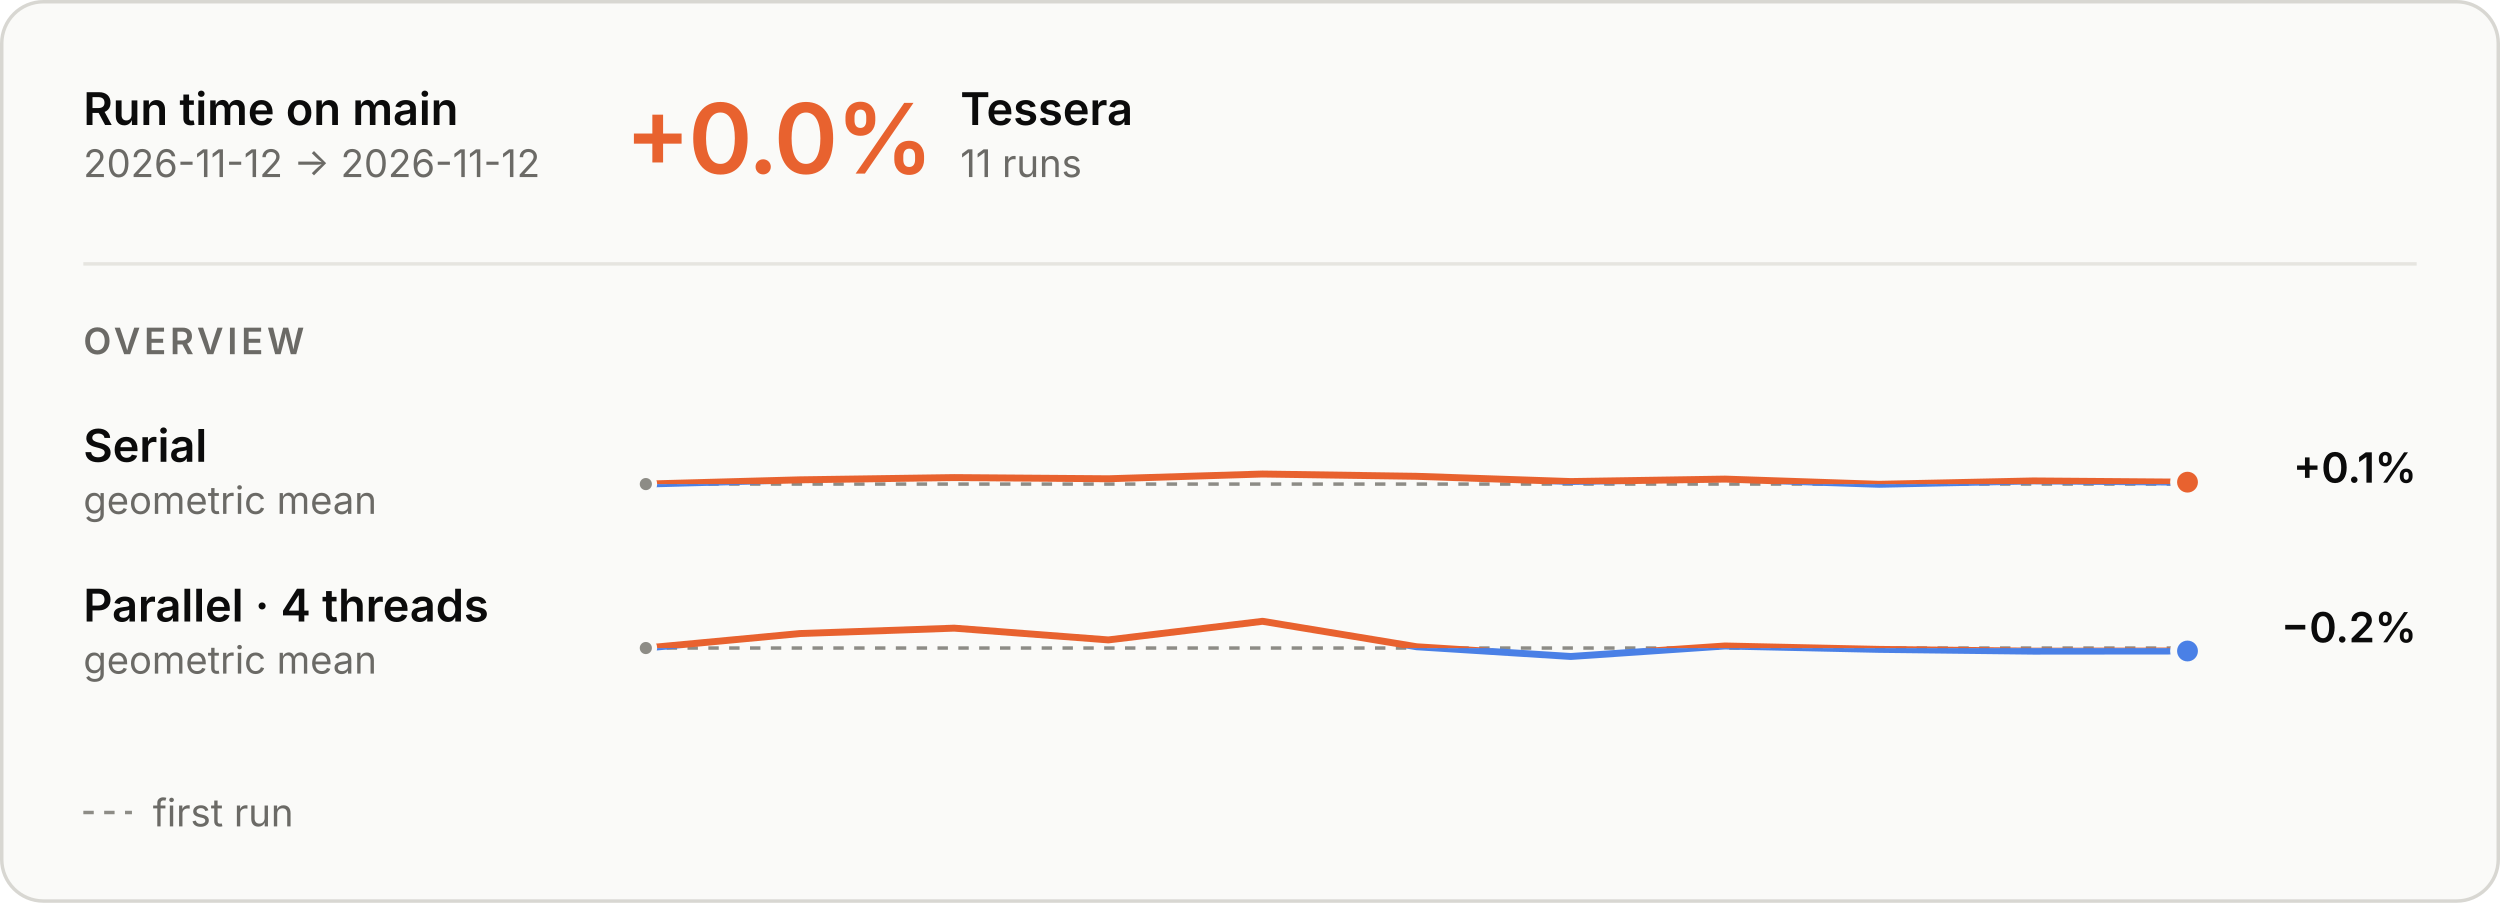
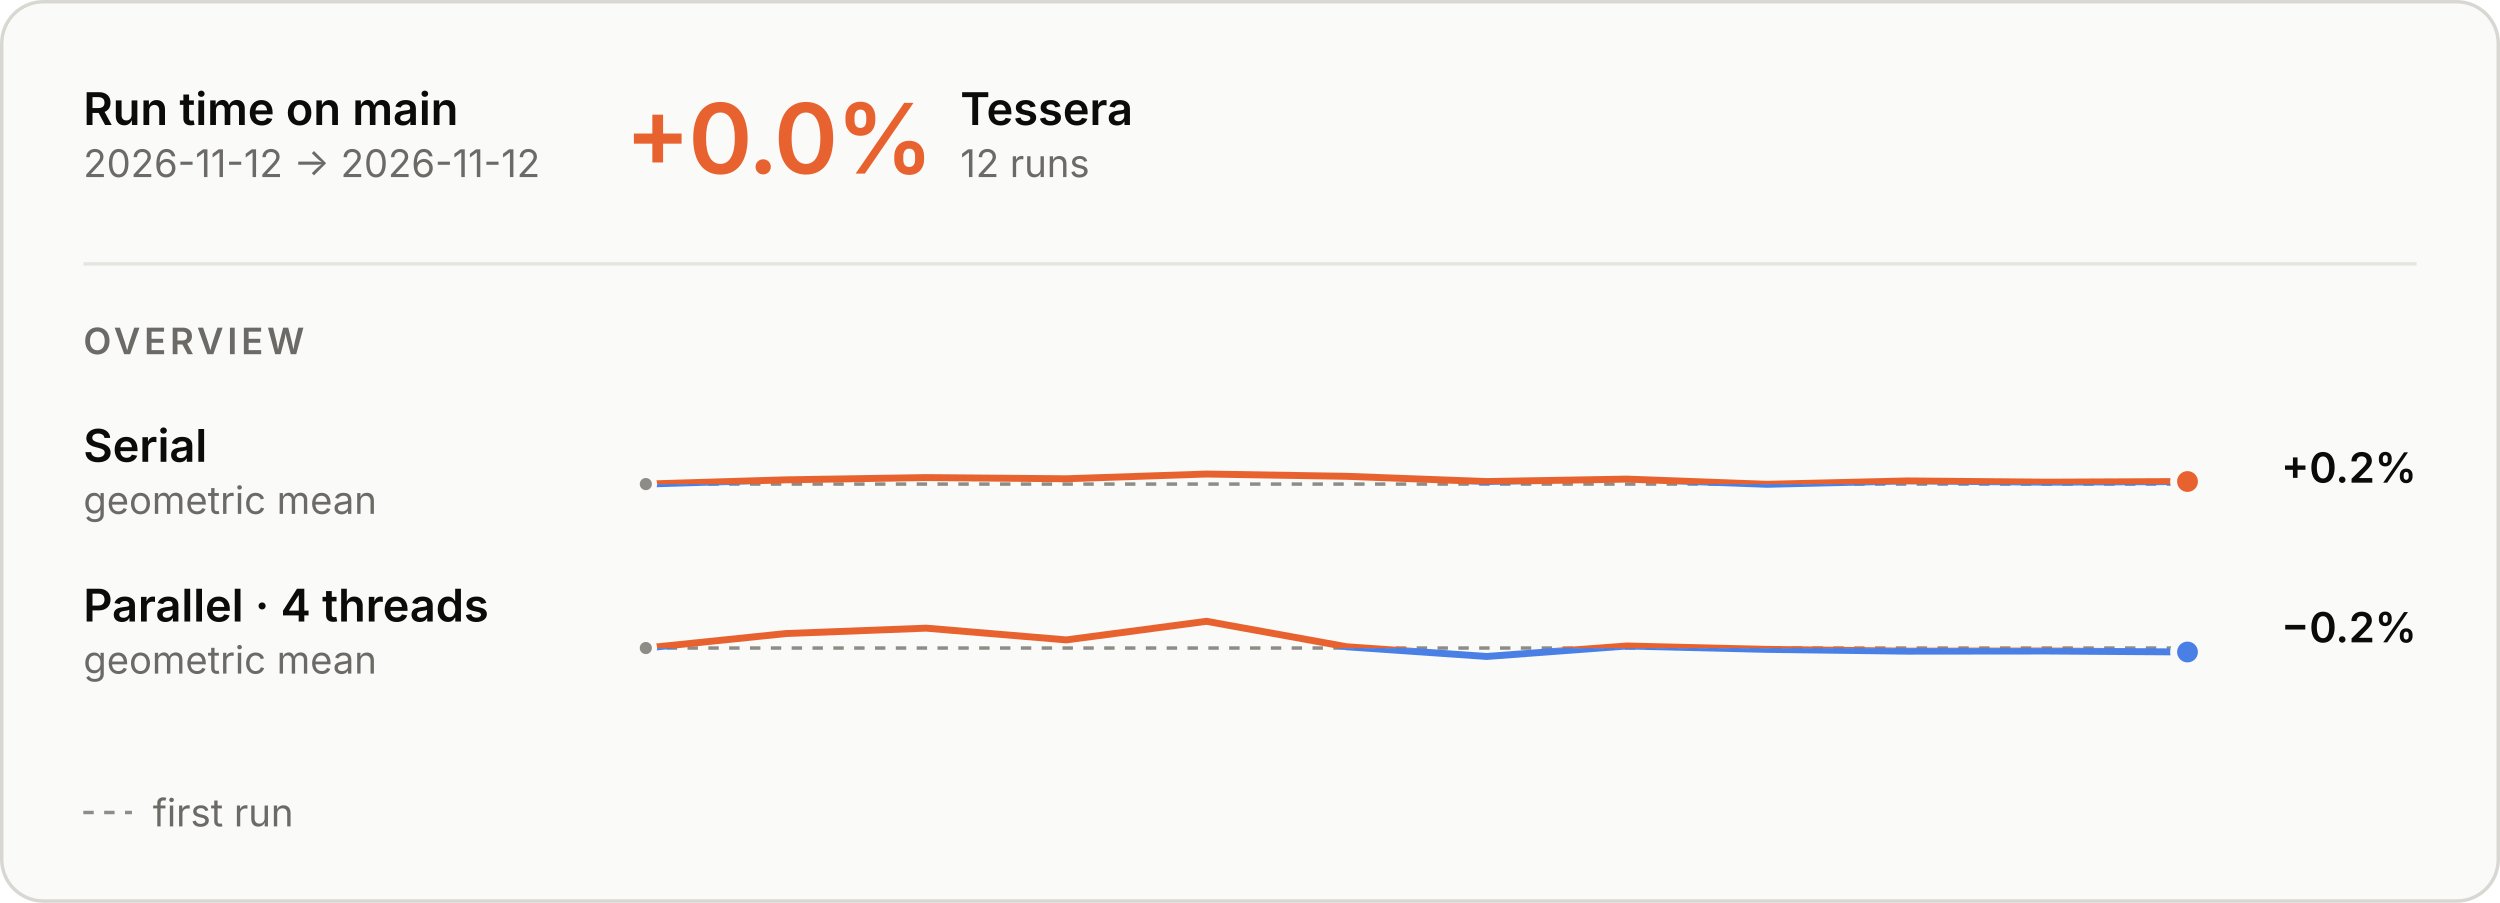
<svg xmlns="http://www.w3.org/2000/svg" aria-describedby="main-overview-description" aria-labelledby="main-overview-title" role="img" style="font-family:Inter, -apple-system, BlinkMacSystemFont, &quot;Segoe UI&quot;, Helvetica, Arial, sans-serif;font-size:13px;background:none" viewBox="0 0 720 260" height="260" width="720" text-anchor="middle" font-size="10" font-family="system-ui, sans-serif" fill="currentColor" class="benchmark-figure">
  <style>:where(.benchmark-figure) {
  --plot-background: white;
  display: block;
  height: auto;
  height: intrinsic;
  max-width: 100%;
}
:where(.benchmark-figure text),
:where(.benchmark-figure tspan) {
  white-space: pre;
}</style>
  <g class="figure-fill-panel figure-stroke-border" stroke="#d8d7d2" fill="#fafaf8" aria-label="rect">
    <rect rx="12" height="259" width="719" y="0.5" x="0.5" />
  </g>
  <style>
    .benchmark-figure { font-feature-settings: "tnum", "cv11"; }
    .benchmark-figure [font-size="10.5"] { letter-spacing: 1.1px; }
    .benchmark-figure [font-size="28"] { font-feature-settings: "pnum"; letter-spacing: -.6px; }
    @media (prefers-color-scheme: dark) { .benchmark-figure .figure-fill-panel { fill: #1e1e1d; }
.benchmark-figure .figure-fill-axis { fill: #6f6e69; }
.benchmark-figure .figure-fill-ink { fill: #e8e7e3; }
.benchmark-figure .figure-fill-muted { fill: #a3a29b; }
.benchmark-figure .figure-stroke-border { stroke: #3a3a37; }
.benchmark-figure .figure-stroke-axis { stroke: #6f6e69; }
.benchmark-figure .figure-stroke-panel { stroke: #1e1e1d; }
.benchmark-figure .figure-stroke-rule { stroke: #30302e; } }
    html:not(.dark) .benchmark-figure .figure-fill-panel { fill: #fafaf8; }
html.dark .benchmark-figure .figure-fill-panel { fill: #1e1e1d; }
html:not(.dark) .benchmark-figure .figure-fill-axis { fill: #8d8c86; }
html.dark .benchmark-figure .figure-fill-axis { fill: #6f6e69; }
html:not(.dark) .benchmark-figure .figure-fill-ink { fill: #0b0b0b; }
html.dark .benchmark-figure .figure-fill-ink { fill: #e8e7e3; }
html:not(.dark) .benchmark-figure .figure-fill-muted { fill: #6b6a66; }
html.dark .benchmark-figure .figure-fill-muted { fill: #a3a29b; }
html:not(.dark) .benchmark-figure .figure-stroke-border { stroke: #d8d7d2; }
html.dark .benchmark-figure .figure-stroke-border { stroke: #3a3a37; }
html:not(.dark) .benchmark-figure .figure-stroke-axis { stroke: #8d8c86; }
html.dark .benchmark-figure .figure-stroke-axis { stroke: #6f6e69; }
html:not(.dark) .benchmark-figure .figure-stroke-panel { stroke: #fafaf8; }
html.dark .benchmark-figure .figure-stroke-panel { stroke: #1e1e1d; }
html:not(.dark) .benchmark-figure .figure-stroke-rule { stroke: #e6e5e0; }
html.dark .benchmark-figure .figure-stroke-rule { stroke: #30302e; }
  </style>
  <g class="figure-stroke-axis" stroke-dasharray="3 3" stroke="#8d8c86" aria-label="rule">
    <line y2="139.414" y1="139.414" x2="630" x1="186" />
  </g>
  <clipPath id="main-overview-clip-0">
    <rect height="13.586" width="444" y="139.414" x="186" />
  </clipPath>
  <g clip-path="url(#main-overview-clip-0)" aria-label="line">
    <g stroke-linecap="round" stroke-linejoin="round" stroke-width="2" stroke="#4a80e6" fill="none">
-       <path d="M186,139.414L230.4,138.191L274.8,137.54L319.2,137.883L363.6,136.52L408,137.177L452.4,138.689L496.8,137.979L541.2,139.48L585.6,138.511L630,138.865" />
+       <path d="M186,139.414L226.364,138.191L266.727,137.54L307.091,137.883L347.455,136.52L387.818,137.177L428.182,138.689L468.545,137.979L508.909,139.48L549.273,138.511L589.636,138.865L630,138.677" />
    </g>
  </g>
  <clipPath id="main-overview-clip-1">
    <rect height="16.414" width="444" y="123" x="186" />
  </clipPath>
  <g clip-path="url(#main-overview-clip-1)" aria-label="line">
    <g stroke-linecap="round" stroke-linejoin="round" stroke-width="2" stroke="#e8622f" fill="none">
-       <path d="M186,139.414L230.4,138.191L274.8,137.54L319.2,137.883L363.6,136.52L408,137.177L452.4,138.689L496.8,137.979L541.2,139.48L585.6,138.511L630,138.865" />
+       <path d="M186,139.414L226.364,138.191L266.727,137.54L307.091,137.883L347.455,136.52L387.818,137.177L428.182,138.689L468.545,137.979L508.909,139.48L549.273,138.511L589.636,138.865L630,138.677" />
    </g>
  </g>
  <g class="figure-fill-axis figure-stroke-panel" stroke-width="1.5" stroke="#fafaf8" fill="#8d8c86" aria-label="dot">
    <circle r="2.5" cy="139.414" cx="186" />
  </g>
  <g class="figure-stroke-panel" stroke-width="2" stroke="#fafaf8" fill="#e8622f" aria-label="dot">
-     <circle r="4" cy="138.865" cx="630" />
+     <circle r="4" cy="138.677" cx="630" />
  </g>
  <g class="figure-stroke-axis" stroke-dasharray="3 3" stroke="#8d8c86" aria-label="rule">
    <line y2="186.634" y1="186.634" x2="630" x1="186" />
  </g>
  <clipPath id="main-overview-clip-2">
    <rect height="12.366" width="444" y="186.634" x="186" />
  </clipPath>
  <g clip-path="url(#main-overview-clip-2)" aria-label="line">
    <g stroke-linecap="round" stroke-linejoin="round" stroke-width="2" stroke="#4a80e6" fill="none">
-       <path d="M186,186.634L230.4,182.459L274.8,180.909L319.2,184.295L363.6,178.935L408,186.267L452.4,189.065L496.8,186.042L541.2,187.021L585.6,187.536L630,187.49" />
+       <path d="M186,186.634L226.364,182.459L266.727,180.909L307.091,184.295L347.455,178.935L387.818,186.267L428.182,189.065L468.545,186.042L508.909,187.021L549.273,187.536L589.636,187.49L630,187.775" />
    </g>
  </g>
  <clipPath id="main-overview-clip-3">
    <rect height="17.634" width="444" y="169" x="186" />
  </clipPath>
  <g clip-path="url(#main-overview-clip-3)" aria-label="line">
    <g stroke-linecap="round" stroke-linejoin="round" stroke-width="2" stroke="#e8622f" fill="none">
-       <path d="M186,186.634L230.4,182.459L274.8,180.909L319.2,184.295L363.6,178.935L408,186.267L452.4,189.065L496.8,186.042L541.2,187.021L585.6,187.536L630,187.49" />
+       <path d="M186,186.634L226.364,182.459L266.727,180.909L307.091,184.295L347.455,178.935L387.818,186.267L428.182,189.065L468.545,186.042L508.909,187.021L549.273,187.536L589.636,187.49L630,187.775" />
    </g>
  </g>
  <g class="figure-fill-axis figure-stroke-panel" stroke-width="1.5" stroke="#fafaf8" fill="#8d8c86" aria-label="dot">
    <circle r="2.5" cy="186.634" cx="186" />
  </g>
  <g class="figure-stroke-panel" stroke-width="2" stroke="#fafaf8" fill="#4a80e6" aria-label="dot">
-     <circle r="4" cy="187.49" cx="630" />
+     <circle r="4" cy="187.775" cx="630" />
  </g>
  <g class="figure-fill-ink" font-weight="600" font-size="13" text-anchor="start" fill="#0b0b0b" aria-label="text">
    <text transform="translate(24,36)">Run time on main</text>
  </g>
  <g class="figure-fill-muted" font-weight="400" font-size="11" text-anchor="start" fill="#6b6a66" aria-label="text">
    <text transform="translate(24,51)">2026-11-12 → 2026-11-12</text>
  </g>
  <g class="figure-stroke-rule" stroke="#e6e5e0" aria-label="rule">
    <line y2="76" y1="76" x2="696" x1="24" />
  </g>
  <g font-weight="600" font-size="28" text-anchor="start" fill="#e8622f" aria-label="text">
    <text transform="translate(180,50)">+0.0%</text>
  </g>
  <g class="figure-fill-ink" font-weight="600" font-size="13" text-anchor="start" fill="#0b0b0b" aria-label="text">
    <text transform="translate(276.56,36)">Tessera</text>
  </g>
  <g class="figure-fill-muted" font-weight="400" font-size="11" text-anchor="start" fill="#6b6a66" aria-label="text">
-     <text transform="translate(276.56,51)">11 runs</text>
+     <text transform="translate(276.56,51)">12 runs</text>
  </g>
  <g class="figure-fill-muted" font-weight="600" font-size="10.5" text-anchor="start" fill="#6b6a66" aria-label="text">
    <text transform="translate(24,102)">OVERVIEW</text>
  </g>
  <g class="figure-fill-ink" font-weight="600" font-size="13" text-anchor="start" fill="#0b0b0b" aria-label="text">
    <text transform="translate(24,133)">Serial</text>
  </g>
  <g class="figure-fill-muted" font-weight="400" font-size="11" text-anchor="start" fill="#6b6a66" aria-label="text">
    <text transform="translate(24,148)">geometric mean</text>
  </g>
  <g class="figure-fill-ink" font-weight="600" font-size="12" text-anchor="end" fill="#0b0b0b" aria-label="text">
-     <text transform="translate(696,139)">+0.1%</text>
+     <text transform="translate(696,139)">+0.2%</text>
  </g>
  <g class="figure-fill-ink" font-weight="600" font-size="13" text-anchor="start" fill="#0b0b0b" aria-label="text">
    <text transform="translate(24,179)">Parallel · 4 threads</text>
  </g>
  <g class="figure-fill-muted" font-weight="400" font-size="11" text-anchor="start" fill="#6b6a66" aria-label="text">
    <text transform="translate(24,194)">geometric mean</text>
  </g>
  <g class="figure-fill-ink" font-weight="600" font-size="12" text-anchor="end" fill="#0b0b0b" aria-label="text">
    <text transform="translate(696,185)">−0.2%</text>
  </g>
  <g class="figure-stroke-axis" stroke-dasharray="3 3" stroke="#8d8c86" aria-label="rule">
    <line y2="234" y1="234" x2="38" x1="24" />
  </g>
  <g class="figure-fill-muted" font-weight="400" font-size="11" text-anchor="start" fill="#6b6a66" aria-label="text">
    <text transform="translate(44,238)">first run</text>
  </g>
</svg>
